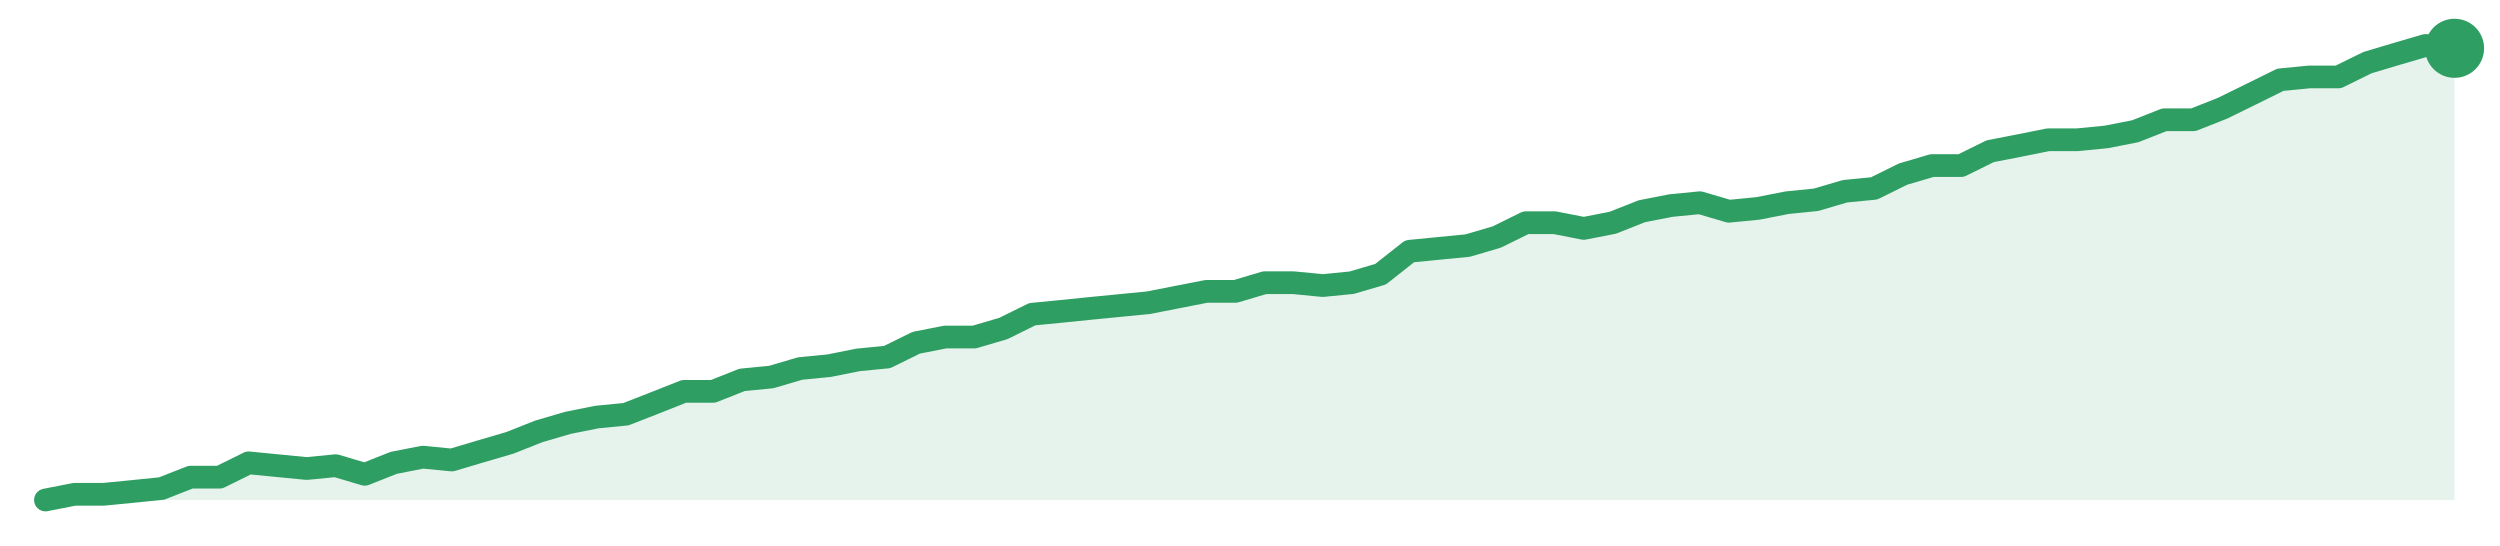
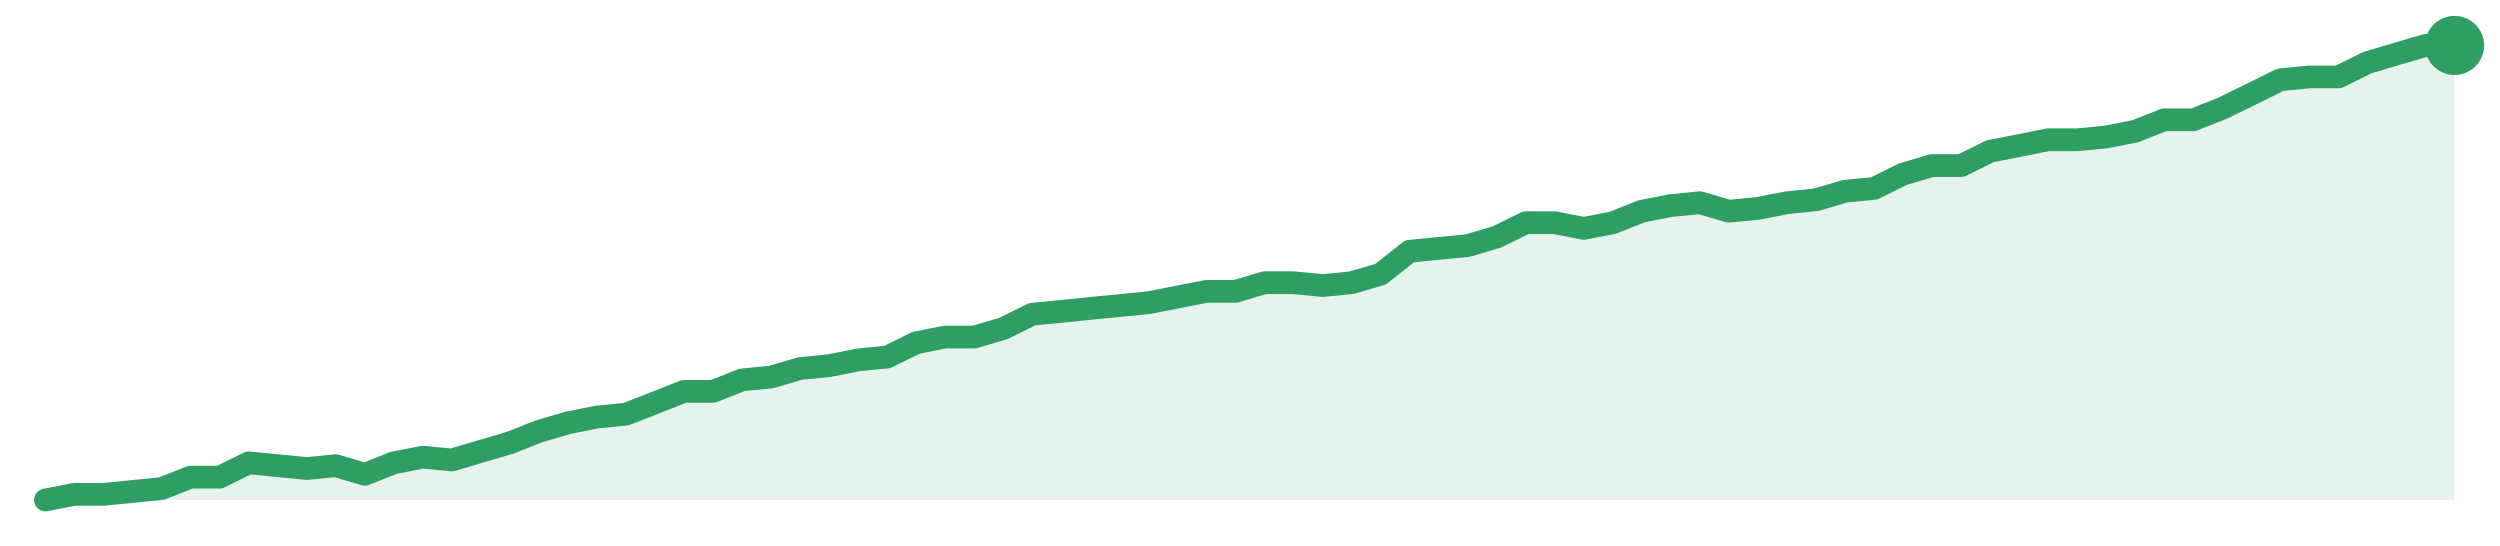
<svg xmlns="http://www.w3.org/2000/svg" width="220" height="48" viewBox="0 0 220 48" role="img" aria-label="trend">
-   <path d="M4.0,44.0 L4.0,44.0 L6.55,43.5 L9.11,43.5 L11.66,43.25 L14.22,42.99 L16.77,41.99 L19.33,41.99 L21.88,40.73 L24.43,40.98 L26.99,41.23 L29.54,40.98 L32.1,41.74 L34.65,40.73 L37.2,40.23 L39.76,40.48 L42.31,39.72 L44.87,38.97 L47.42,37.96 L49.98,37.21 L52.53,36.7 L55.08,36.45 L57.64,35.45 L60.19,34.44 L62.75,34.44 L65.3,33.43 L67.86,33.18 L70.41,32.43 L72.96,32.18 L75.52,31.67 L78.07,31.42 L80.63,30.16 L83.18,29.66 L85.73,29.66 L88.29,28.91 L90.84,27.65 L93.4,27.4 L95.95,27.14 L98.51,26.89 L101.06,26.64 L103.61,26.14 L106.17,25.64 L108.72,25.64 L111.28,24.88 L113.83,24.88 L116.39,25.13 L118.94,24.88 L121.49,24.13 L124.05,22.11 L126.6,21.86 L129.16,21.61 L131.71,20.86 L134.27,19.6 L136.82,19.6 L139.37,20.1 L141.93,19.6 L144.48,18.59 L147.04,18.09 L149.59,17.84 L152.14,18.59 L154.7,18.34 L157.25,17.84 L159.81,17.58 L162.36,16.83 L164.92,16.58 L167.47,15.32 L170.02,14.57 L172.58,14.57 L175.13,13.31 L177.69,12.81 L180.24,12.3 L182.8,12.3 L185.35,12.05 L187.9,11.55 L190.46,10.54 L193.01,10.54 L195.57,9.53 L198.12,8.28 L200.67,7.02 L203.23,6.77 L205.78,6.77 L208.34,5.51 L210.89,4.75 L213.45,4.0 L216.0,4.25 L216.0,44.0 Z" fill="#2f9e631f" />
-   <path d="M4.0,44.0 L6.55,43.5 L9.11,43.5 L11.66,43.25 L14.22,42.99 L16.77,41.99 L19.33,41.99 L21.88,40.73 L24.43,40.98 L26.99,41.23 L29.54,40.98 L32.1,41.74 L34.65,40.73 L37.2,40.23 L39.76,40.48 L42.31,39.72 L44.87,38.97 L47.42,37.96 L49.98,37.21 L52.53,36.7 L55.08,36.45 L57.64,35.45 L60.19,34.44 L62.75,34.44 L65.3,33.43 L67.86,33.18 L70.41,32.43 L72.96,32.18 L75.52,31.67 L78.07,31.42 L80.63,30.16 L83.18,29.66 L85.73,29.66 L88.29,28.91 L90.84,27.65 L93.4,27.4 L95.95,27.14 L98.51,26.89 L101.06,26.64 L103.61,26.14 L106.17,25.64 L108.72,25.64 L111.28,24.88 L113.83,24.88 L116.39,25.13 L118.94,24.88 L121.49,24.13 L124.05,22.11 L126.6,21.86 L129.16,21.61 L131.71,20.86 L134.27,19.6 L136.82,19.6 L139.37,20.1 L141.93,19.6 L144.48,18.59 L147.04,18.09 L149.59,17.84 L152.14,18.59 L154.7,18.34 L157.25,17.84 L159.81,17.58 L162.36,16.83 L164.92,16.58 L167.47,15.32 L170.02,14.57 L172.58,14.57 L175.13,13.31 L177.69,12.81 L180.24,12.3 L182.8,12.3 L185.35,12.05 L187.9,11.55 L190.46,10.54 L193.01,10.54 L195.57,9.53 L198.12,8.28 L200.67,7.02 L203.23,6.77 L205.78,6.77 L208.34,5.51 L210.89,4.75 L213.45,4.0 L216.0,4.25" fill="none" stroke="#2f9e63" stroke-width="2" stroke-linejoin="round" stroke-linecap="round" />
-   <circle cx="216.0" cy="4.25" r="2.6" fill="#2f9e63" />
+   <path d="M4.0,44.0 L4.0,44.0 L6.55,43.5 L9.11,43.5 L11.66,43.25 L14.22,42.99 L16.77,41.99 L19.33,41.99 L21.88,40.73 L24.43,40.98 L26.99,41.23 L29.54,40.98 L32.1,41.74 L34.65,40.73 L37.2,40.23 L39.76,40.48 L42.31,39.72 L44.87,38.97 L47.42,37.96 L49.98,37.21 L52.53,36.7 L55.08,36.45 L57.64,35.45 L60.19,34.44 L62.75,34.44 L65.3,33.43 L67.86,33.18 L70.41,32.43 L72.96,32.18 L75.52,31.67 L78.07,31.42 L80.63,30.16 L83.18,29.66 L85.73,29.66 L88.29,28.91 L90.84,27.65 L93.4,27.4 L95.95,27.14 L98.51,26.89 L101.06,26.64 L103.61,26.14 L106.17,25.64 L108.72,25.64 L111.28,24.88 L113.83,24.88 L116.39,25.13 L118.94,24.88 L121.49,24.13 L124.05,22.11 L126.6,21.86 L129.16,21.61 L131.71,20.86 L134.27,19.6 L136.82,19.6 L139.37,20.1 L141.93,19.6 L144.48,18.59 L147.04,18.09 L149.59,17.84 L152.14,18.59 L154.7,18.34 L157.25,17.84 L159.81,17.58 L162.36,16.83 L164.92,16.58 L167.47,15.32 L170.02,14.57 L172.58,14.57 L175.13,13.31 L177.69,12.81 L180.24,12.3 L182.8,12.3 L185.35,12.05 L187.9,11.55 L190.46,10.54 L193.01,10.54 L195.57,9.53 L198.12,8.28 L200.67,7.02 L203.23,6.77 L205.78,6.77 L208.34,5.51 L210.89,4.75 L213.45,4.0 L216.0,4.0 L216.0,44.0 Z" fill="#2f9e631f" />
+   <path d="M4.0,44.0 L6.55,43.5 L9.11,43.5 L11.66,43.25 L14.22,42.99 L16.77,41.99 L19.33,41.99 L21.88,40.73 L24.43,40.98 L26.99,41.23 L29.54,40.98 L32.1,41.74 L34.65,40.73 L37.2,40.23 L39.76,40.48 L42.31,39.72 L44.87,38.97 L47.42,37.96 L49.98,37.21 L52.53,36.7 L55.08,36.45 L57.64,35.45 L60.19,34.44 L62.75,34.44 L65.3,33.43 L67.86,33.18 L70.41,32.43 L72.96,32.18 L75.52,31.67 L78.07,31.42 L80.63,30.16 L83.18,29.66 L85.73,29.66 L88.29,28.91 L90.84,27.65 L93.4,27.4 L95.95,27.14 L98.51,26.89 L101.06,26.64 L103.61,26.14 L106.17,25.64 L108.72,25.64 L111.28,24.88 L113.83,24.88 L116.39,25.13 L118.94,24.88 L121.49,24.13 L124.05,22.11 L126.6,21.86 L129.16,21.61 L131.71,20.86 L134.27,19.6 L136.82,19.6 L139.37,20.1 L141.93,19.6 L144.48,18.59 L147.04,18.09 L149.59,17.84 L152.14,18.59 L154.7,18.34 L157.25,17.84 L159.81,17.58 L162.36,16.83 L164.92,16.58 L167.47,15.32 L170.02,14.57 L172.58,14.57 L175.13,13.31 L177.69,12.81 L180.24,12.3 L182.8,12.3 L185.35,12.05 L187.9,11.55 L190.46,10.54 L193.01,10.54 L195.57,9.53 L198.12,8.28 L200.67,7.02 L203.23,6.77 L205.78,6.77 L208.34,5.51 L210.89,4.75 L213.45,4.0 L216.0,4.0" fill="none" stroke="#2f9e63" stroke-width="2" stroke-linejoin="round" stroke-linecap="round" />
+   <circle cx="216.0" cy="4.0" r="2.6" fill="#2f9e63" />
</svg>
